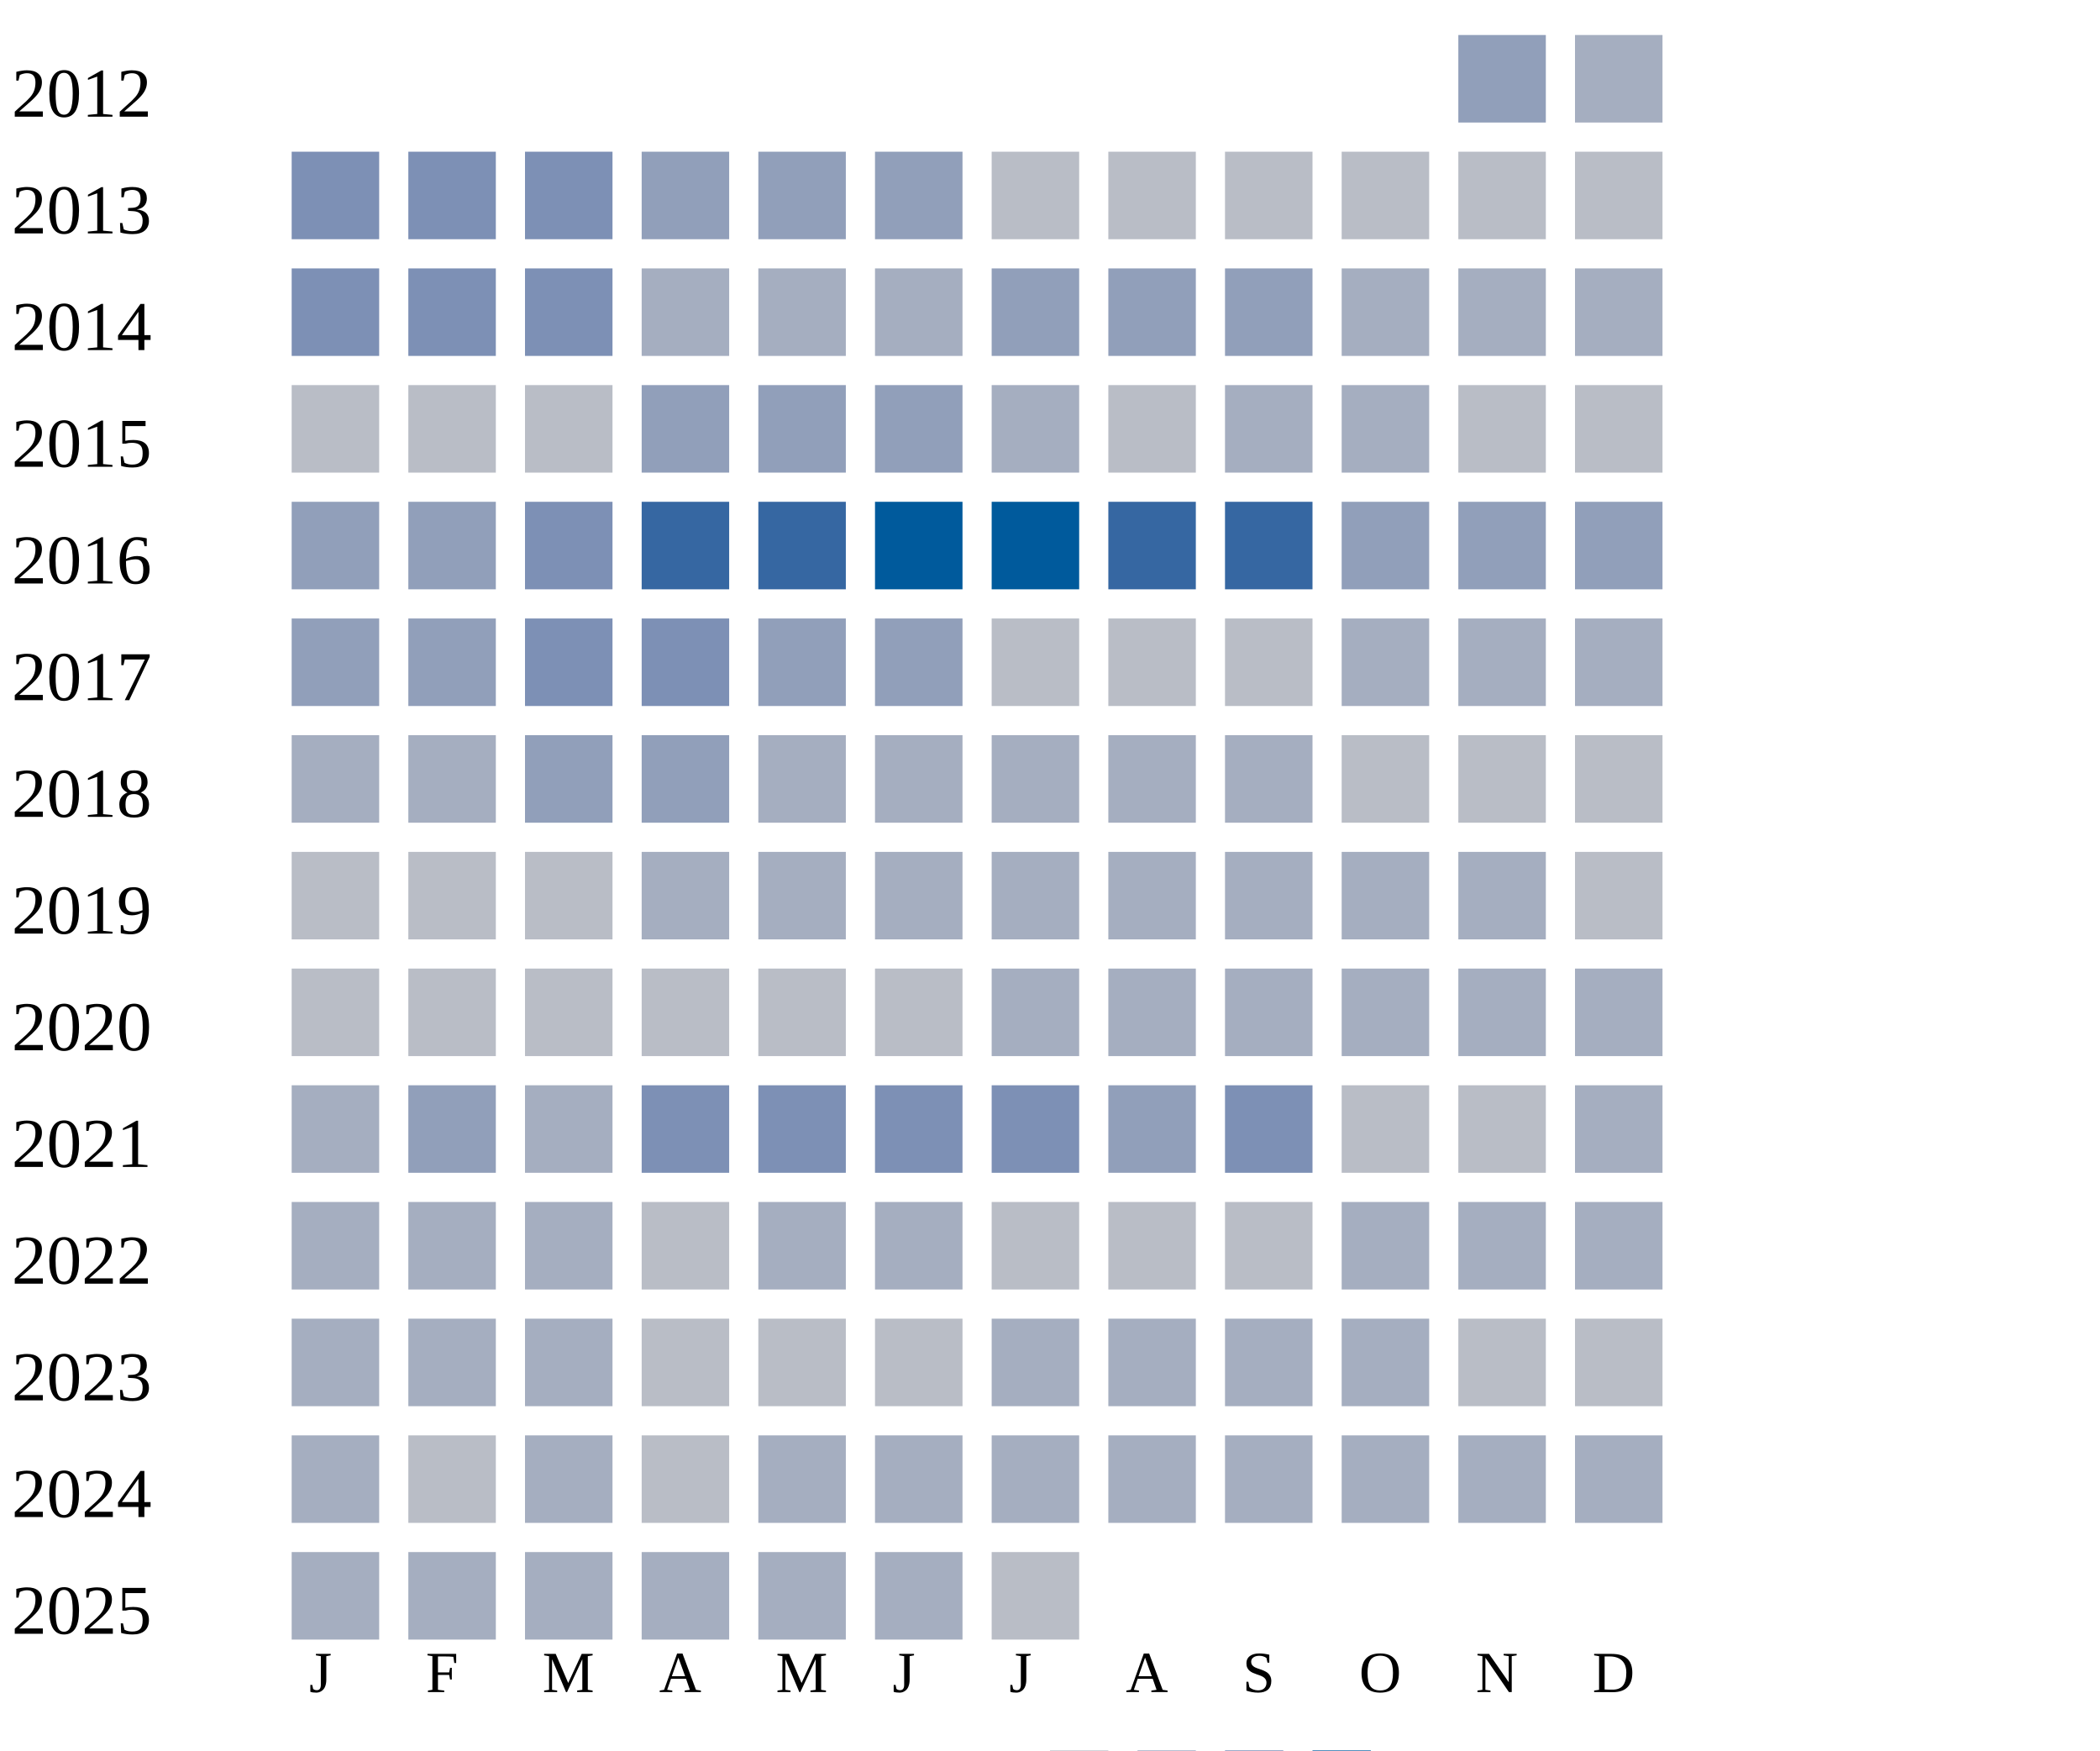
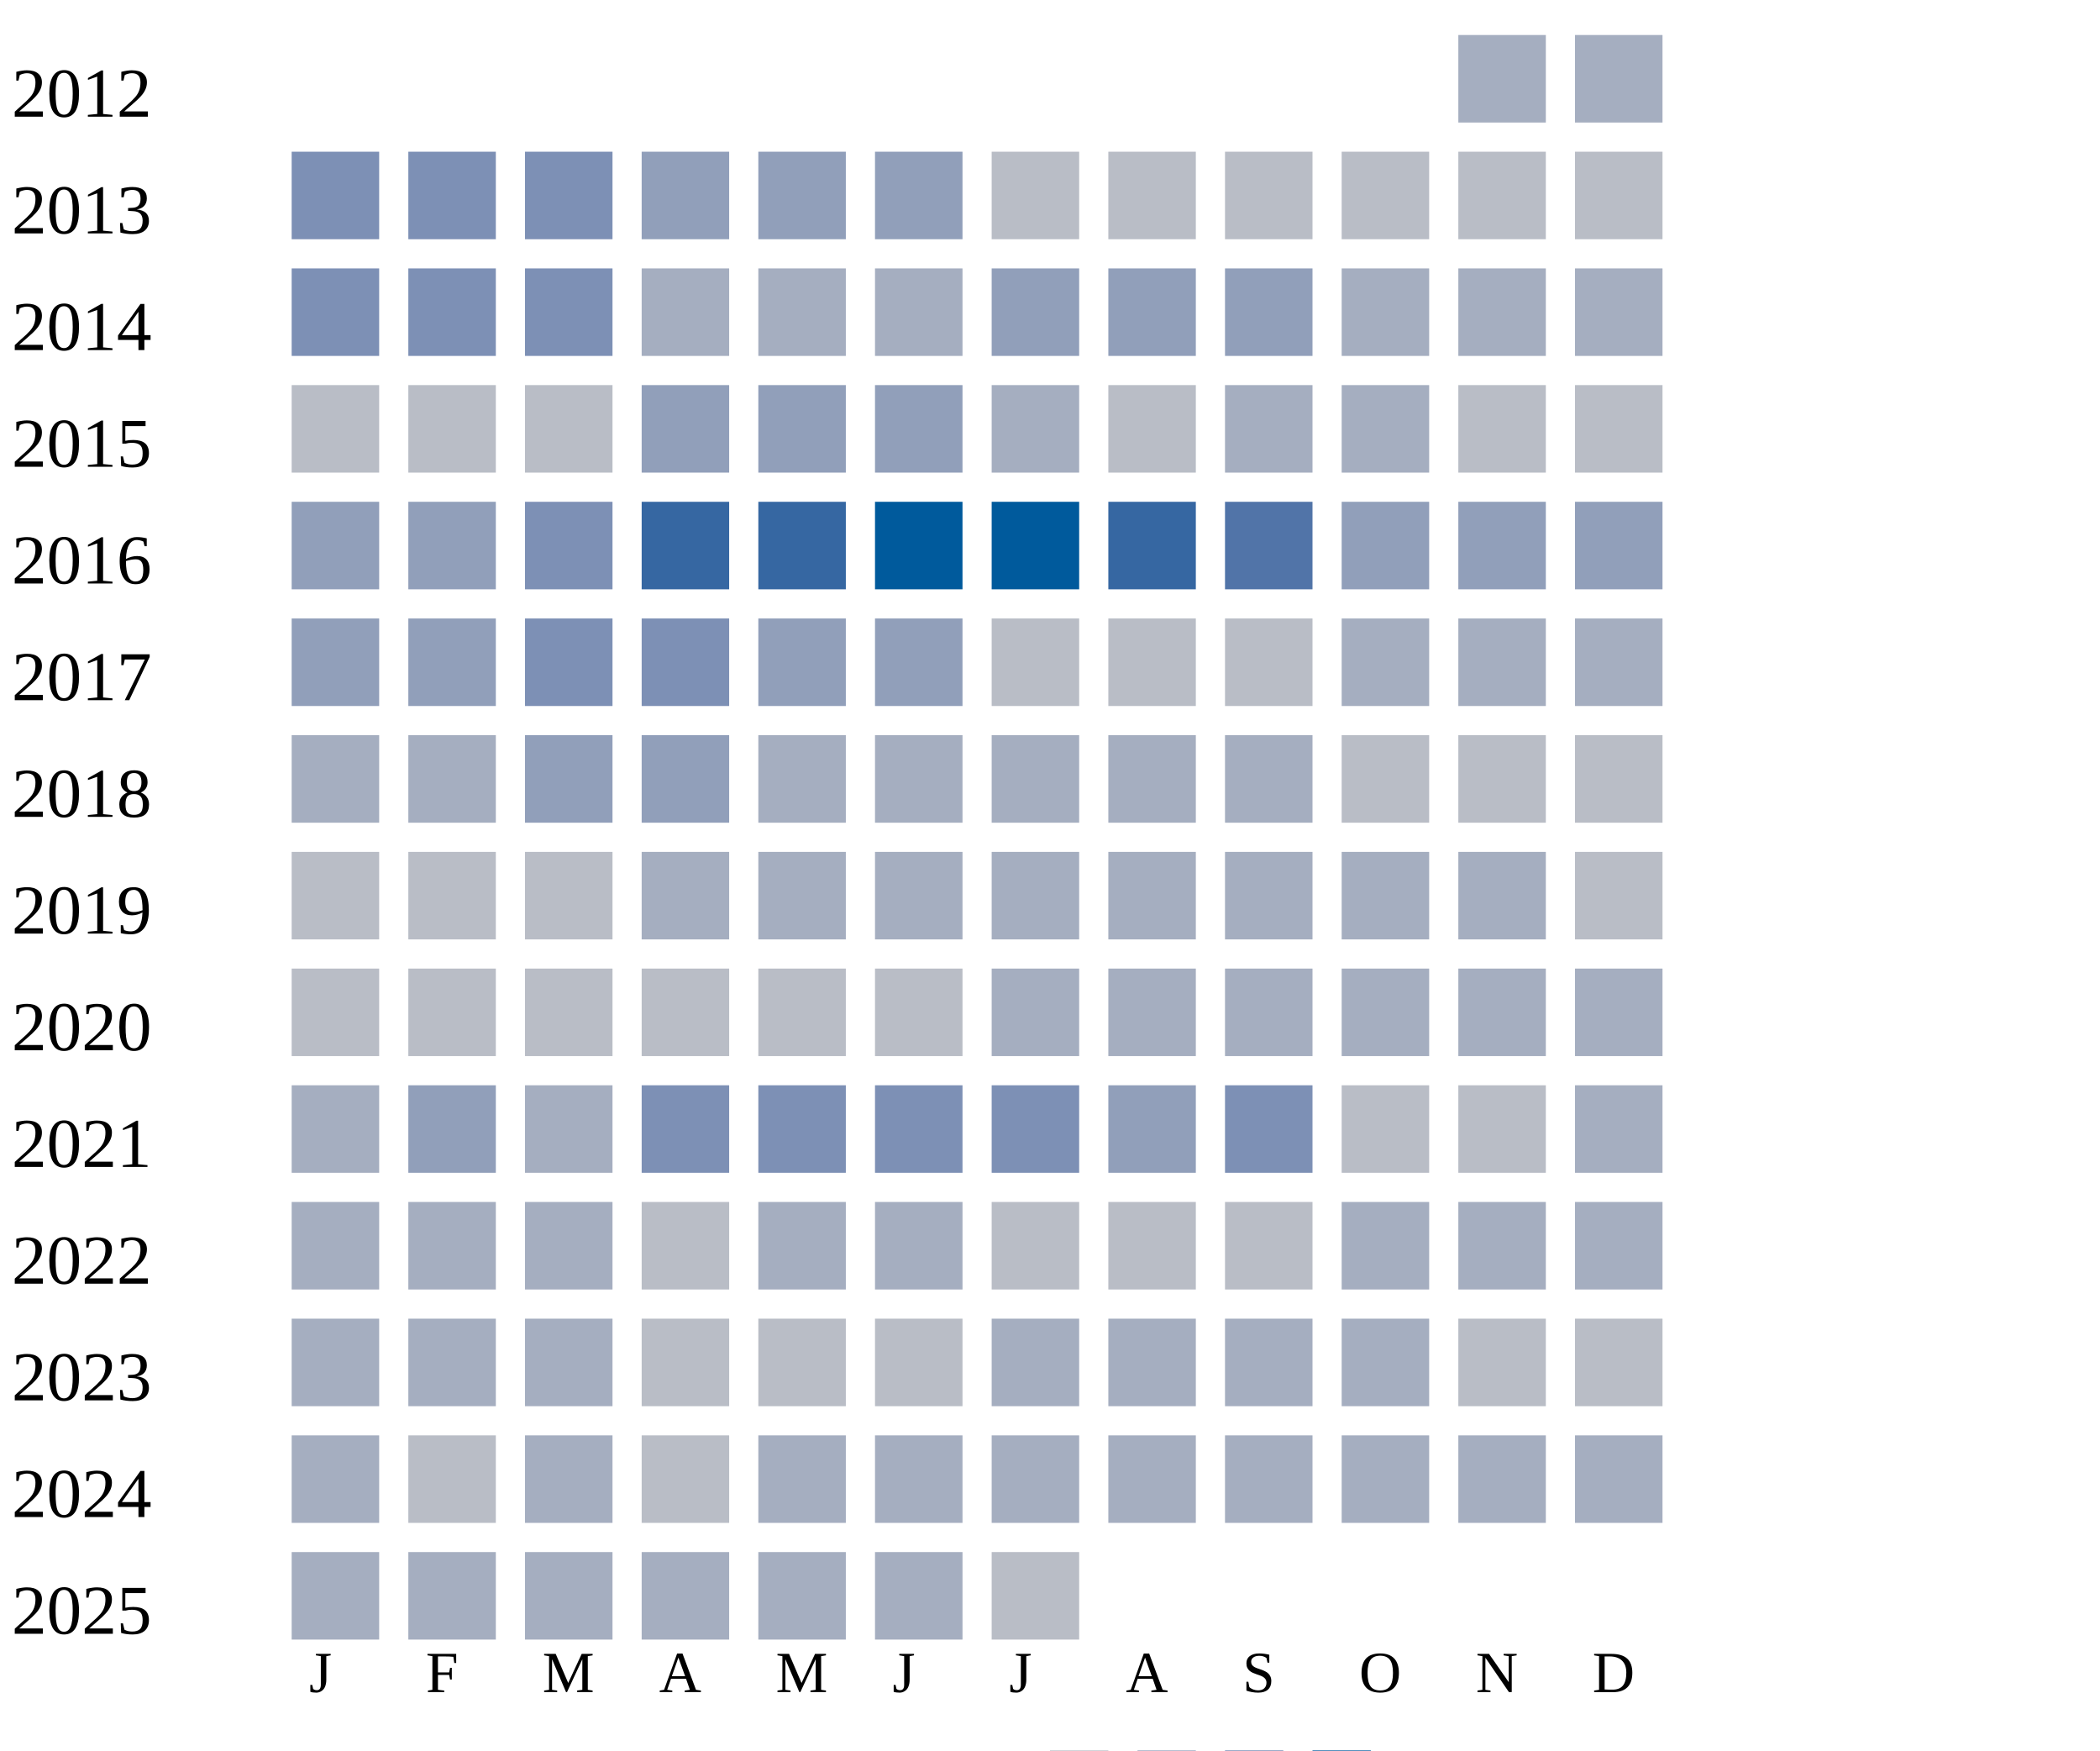
<svg xmlns="http://www.w3.org/2000/svg" width="360" height="300">
  <g transform="translate(0 0)">
    <text x="2" y="20">2012</text>
-     <rect x="250" y="6" width="15" height="15" fill="#919fba" />
+     <rect x="250" y="6" width="15" height="15" fill="#a5aec0" />
    <rect x="270" y="6" width="15" height="15" fill="#a5aec0" />
  </g>
  <g transform="translate(0 20)">
    <text x="2" y="20">2013</text>
    <rect x="50" y="6" width="15" height="15" fill="#7d90b5" />
    <rect x="70" y="6" width="15" height="15" fill="#7d90b5" />
    <rect x="90" y="6" width="15" height="15" fill="#7d90b5" />
    <rect x="110" y="6" width="15" height="15" fill="#919fba" />
    <rect x="130" y="6" width="15" height="15" fill="#919fba" />
    <rect x="150" y="6" width="15" height="15" fill="#919fba" />
    <rect x="170" y="6" width="15" height="15" fill="#b9bdc6" />
    <rect x="190" y="6" width="15" height="15" fill="#b9bdc6" />
    <rect x="210" y="6" width="15" height="15" fill="#b9bdc6" />
    <rect x="230" y="6" width="15" height="15" fill="#b9bdc6" />
    <rect x="250" y="6" width="15" height="15" fill="#b9bdc6" />
    <rect x="270" y="6" width="15" height="15" fill="#b9bdc6" />
  </g>
  <g transform="translate(0 40)">
    <text x="2" y="20">2014</text>
    <rect x="50" y="6" width="15" height="15" fill="#7d90b5" />
    <rect x="70" y="6" width="15" height="15" fill="#7d90b5" />
    <rect x="90" y="6" width="15" height="15" fill="#7d90b5" />
    <rect x="110" y="6" width="15" height="15" fill="#a5aec0" />
    <rect x="130" y="6" width="15" height="15" fill="#a5aec0" />
    <rect x="150" y="6" width="15" height="15" fill="#a5aec0" />
    <rect x="170" y="6" width="15" height="15" fill="#919fba" />
    <rect x="190" y="6" width="15" height="15" fill="#919fba" />
    <rect x="210" y="6" width="15" height="15" fill="#919fba" />
    <rect x="230" y="6" width="15" height="15" fill="#a5aec0" />
    <rect x="250" y="6" width="15" height="15" fill="#a5aec0" />
    <rect x="270" y="6" width="15" height="15" fill="#a5aec0" />
  </g>
  <g transform="translate(0 60)">
    <text x="2" y="20">2015</text>
    <rect x="50" y="6" width="15" height="15" fill="#b9bdc6" />
    <rect x="70" y="6" width="15" height="15" fill="#b9bdc6" />
    <rect x="90" y="6" width="15" height="15" fill="#b9bdc6" />
    <rect x="110" y="6" width="15" height="15" fill="#919fba" />
    <rect x="130" y="6" width="15" height="15" fill="#919fba" />
    <rect x="150" y="6" width="15" height="15" fill="#919fba" />
    <rect x="170" y="6" width="15" height="15" fill="#a5aec0" />
    <rect x="190" y="6" width="15" height="15" fill="#b9bdc6" />
    <rect x="210" y="6" width="15" height="15" fill="#a5aec0" />
    <rect x="230" y="6" width="15" height="15" fill="#a5aec0" />
    <rect x="250" y="6" width="15" height="15" fill="#b9bdc6" />
    <rect x="270" y="6" width="15" height="15" fill="#b9bdc6" />
  </g>
  <g transform="translate(0 80)">
    <text x="2" y="20">2016</text>
    <rect x="50" y="6" width="15" height="15" fill="#919fba" />
    <rect x="70" y="6" width="15" height="15" fill="#919fba" />
    <rect x="90" y="6" width="15" height="15" fill="#7d90b5" />
    <rect x="110" y="6" width="15" height="15" fill="#3667a2" />
    <rect x="130" y="6" width="15" height="15" fill="#3667a2" />
    <rect x="150" y="6" width="15" height="15" fill="#005a9c" />
    <rect x="170" y="6" width="15" height="15" fill="#005a9c" />
    <rect x="190" y="6" width="15" height="15" fill="#3667a2" />
-     <rect x="210" y="6" width="15" height="15" fill="#3667a2" />
+     <rect x="210" y="6" width="15" height="15" fill="#5174a8" />
    <rect x="230" y="6" width="15" height="15" fill="#919fba" />
    <rect x="250" y="6" width="15" height="15" fill="#919fba" />
    <rect x="270" y="6" width="15" height="15" fill="#919fba" />
  </g>
  <g transform="translate(0 100)">
    <text x="2" y="20">2017</text>
    <rect x="50" y="6" width="15" height="15" fill="#919fba" />
    <rect x="70" y="6" width="15" height="15" fill="#919fba" />
    <rect x="90" y="6" width="15" height="15" fill="#7d90b5" />
    <rect x="110" y="6" width="15" height="15" fill="#7d90b5" />
    <rect x="130" y="6" width="15" height="15" fill="#919fba" />
    <rect x="150" y="6" width="15" height="15" fill="#919fba" />
    <rect x="170" y="6" width="15" height="15" fill="#b9bdc6" />
    <rect x="190" y="6" width="15" height="15" fill="#b9bdc6" />
    <rect x="210" y="6" width="15" height="15" fill="#b9bdc6" />
    <rect x="230" y="6" width="15" height="15" fill="#a5aec0" />
    <rect x="250" y="6" width="15" height="15" fill="#a5aec0" />
    <rect x="270" y="6" width="15" height="15" fill="#a5aec0" />
  </g>
  <g transform="translate(0 120)">
    <text x="2" y="20">2018</text>
    <rect x="50" y="6" width="15" height="15" fill="#a5aec0" />
    <rect x="70" y="6" width="15" height="15" fill="#a5aec0" />
    <rect x="90" y="6" width="15" height="15" fill="#919fba" />
    <rect x="110" y="6" width="15" height="15" fill="#919fba" />
    <rect x="130" y="6" width="15" height="15" fill="#a5aec0" />
    <rect x="150" y="6" width="15" height="15" fill="#a5aec0" />
    <rect x="170" y="6" width="15" height="15" fill="#a5aec0" />
    <rect x="190" y="6" width="15" height="15" fill="#a5aec0" />
    <rect x="210" y="6" width="15" height="15" fill="#a5aec0" />
    <rect x="230" y="6" width="15" height="15" fill="#b9bdc6" />
    <rect x="250" y="6" width="15" height="15" fill="#b9bdc6" />
    <rect x="270" y="6" width="15" height="15" fill="#b9bdc6" />
  </g>
  <g transform="translate(0 140)">
    <text x="2" y="20">2019</text>
    <rect x="50" y="6" width="15" height="15" fill="#b9bdc6" />
    <rect x="70" y="6" width="15" height="15" fill="#b9bdc6" />
    <rect x="90" y="6" width="15" height="15" fill="#b9bdc6" />
    <rect x="110" y="6" width="15" height="15" fill="#a5aec0" />
    <rect x="130" y="6" width="15" height="15" fill="#a5aec0" />
    <rect x="150" y="6" width="15" height="15" fill="#a5aec0" />
    <rect x="170" y="6" width="15" height="15" fill="#a5aec0" />
    <rect x="190" y="6" width="15" height="15" fill="#a5aec0" />
    <rect x="210" y="6" width="15" height="15" fill="#a5aec0" />
    <rect x="230" y="6" width="15" height="15" fill="#a5aec0" />
    <rect x="250" y="6" width="15" height="15" fill="#a5aec0" />
    <rect x="270" y="6" width="15" height="15" fill="#b9bdc6" />
  </g>
  <g transform="translate(0 160)">
    <text x="2" y="20">2020</text>
    <rect x="50" y="6" width="15" height="15" fill="#b9bdc6" />
    <rect x="70" y="6" width="15" height="15" fill="#b9bdc6" />
    <rect x="90" y="6" width="15" height="15" fill="#b9bdc6" />
    <rect x="110" y="6" width="15" height="15" fill="#b9bdc6" />
    <rect x="130" y="6" width="15" height="15" fill="#b9bdc6" />
    <rect x="150" y="6" width="15" height="15" fill="#b9bdc6" />
    <rect x="170" y="6" width="15" height="15" fill="#a5aec0" />
    <rect x="190" y="6" width="15" height="15" fill="#a5aec0" />
    <rect x="210" y="6" width="15" height="15" fill="#a5aec0" />
    <rect x="230" y="6" width="15" height="15" fill="#a5aec0" />
    <rect x="250" y="6" width="15" height="15" fill="#a5aec0" />
    <rect x="270" y="6" width="15" height="15" fill="#a5aec0" />
  </g>
  <g transform="translate(0 180)">
    <text x="2" y="20">2021</text>
    <rect x="50" y="6" width="15" height="15" fill="#a5aec0" />
    <rect x="70" y="6" width="15" height="15" fill="#919fba" />
    <rect x="90" y="6" width="15" height="15" fill="#a5aec0" />
    <rect x="110" y="6" width="15" height="15" fill="#7d90b5" />
    <rect x="130" y="6" width="15" height="15" fill="#7d90b5" />
    <rect x="150" y="6" width="15" height="15" fill="#7d90b5" />
    <rect x="170" y="6" width="15" height="15" fill="#7d90b5" />
    <rect x="190" y="6" width="15" height="15" fill="#919fba" />
    <rect x="210" y="6" width="15" height="15" fill="#7d90b5" />
    <rect x="230" y="6" width="15" height="15" fill="#b9bdc6" />
    <rect x="250" y="6" width="15" height="15" fill="#b9bdc6" />
    <rect x="270" y="6" width="15" height="15" fill="#a5aec0" />
  </g>
  <g transform="translate(0 200)">
    <text x="2" y="20">2022</text>
    <rect x="50" y="6" width="15" height="15" fill="#a5aec0" />
    <rect x="70" y="6" width="15" height="15" fill="#a5aec0" />
    <rect x="90" y="6" width="15" height="15" fill="#a5aec0" />
    <rect x="110" y="6" width="15" height="15" fill="#b9bdc6" />
    <rect x="130" y="6" width="15" height="15" fill="#a5aec0" />
    <rect x="150" y="6" width="15" height="15" fill="#a5aec0" />
    <rect x="170" y="6" width="15" height="15" fill="#b9bdc6" />
    <rect x="190" y="6" width="15" height="15" fill="#b9bdc6" />
    <rect x="210" y="6" width="15" height="15" fill="#b9bdc6" />
    <rect x="230" y="6" width="15" height="15" fill="#a5aec0" />
    <rect x="250" y="6" width="15" height="15" fill="#a5aec0" />
    <rect x="270" y="6" width="15" height="15" fill="#a5aec0" />
  </g>
  <g transform="translate(0 220)">
    <text x="2" y="20">2023</text>
    <rect x="50" y="6" width="15" height="15" fill="#a5aec0" />
    <rect x="70" y="6" width="15" height="15" fill="#a5aec0" />
    <rect x="90" y="6" width="15" height="15" fill="#a5aec0" />
    <rect x="110" y="6" width="15" height="15" fill="#b9bdc6" />
    <rect x="130" y="6" width="15" height="15" fill="#b9bdc6" />
    <rect x="150" y="6" width="15" height="15" fill="#b9bdc6" />
    <rect x="170" y="6" width="15" height="15" fill="#a5aec0" />
    <rect x="190" y="6" width="15" height="15" fill="#a5aec0" />
    <rect x="210" y="6" width="15" height="15" fill="#a5aec0" />
    <rect x="230" y="6" width="15" height="15" fill="#a5aec0" />
    <rect x="250" y="6" width="15" height="15" fill="#b9bdc6" />
    <rect x="270" y="6" width="15" height="15" fill="#b9bdc6" />
  </g>
  <g transform="translate(0 240)">
    <text x="2" y="20">2024</text>
    <rect x="50" y="6" width="15" height="15" fill="#a5aec0" />
    <rect x="70" y="6" width="15" height="15" fill="#b9bdc6" />
    <rect x="90" y="6" width="15" height="15" fill="#a5aec0" />
    <rect x="110" y="6" width="15" height="15" fill="#b9bdc6" />
    <rect x="130" y="6" width="15" height="15" fill="#a5aec0" />
    <rect x="150" y="6" width="15" height="15" fill="#a5aec0" />
    <rect x="170" y="6" width="15" height="15" fill="#a5aec0" />
    <rect x="190" y="6" width="15" height="15" fill="#a5aec0" />
    <rect x="210" y="6" width="15" height="15" fill="#a5aec0" />
    <rect x="230" y="6" width="15" height="15" fill="#a5aec0" />
    <rect x="250" y="6" width="15" height="15" fill="#a5aec0" />
    <rect x="270" y="6" width="15" height="15" fill="#a5aec0" />
  </g>
  <g transform="translate(0 260)">
    <text x="2" y="20">2025</text>
    <rect x="50" y="6" width="15" height="15" fill="#a5aec0" />
    <rect x="70" y="6" width="15" height="15" fill="#a5aec0" />
    <rect x="90" y="6" width="15" height="15" fill="#a5aec0" />
    <rect x="110" y="6" width="15" height="15" fill="#a5aec0" />
    <rect x="130" y="6" width="15" height="15" fill="#a5aec0" />
    <rect x="150" y="6" width="15" height="15" fill="#a5aec0" />
    <rect x="170" y="6" width="15" height="15" fill="#b9bdc6" />
  </g>
  <text style="font-size: 10px; text-align: center" x="53" y="290">J</text>
  <text style="font-size: 10px; text-align: center" x="73" y="290">F</text>
  <text style="font-size: 10px; text-align: center" x="93" y="290">M</text>
  <text style="font-size: 10px; text-align: center" x="113" y="290">A</text>
  <text style="font-size: 10px; text-align: center" x="133" y="290">M</text>
  <text style="font-size: 10px; text-align: center" x="153" y="290">J</text>
  <text style="font-size: 10px; text-align: center" x="173" y="290">J</text>
  <text style="font-size: 10px; text-align: center" x="193" y="290">A</text>
  <text style="font-size: 10px; text-align: center" x="213" y="290">S</text>
  <text style="font-size: 10px; text-align: center" x="233" y="290">O</text>
  <text style="font-size: 10px; text-align: center" x="253" y="290">N</text>
  <text style="font-size: 10px; text-align: center" x="273" y="290">D</text>
  <text style="font-size: 10px;" x="155" y="309">Less</text>
  <rect fill="#b9bdc6" width="10" height="10" x="180" y="300" />
  <rect fill="#919fba" width="10" height="10" x="195" y="300" />
  <rect fill="#6882ae" width="10" height="10" x="210" y="300" />
  <rect fill="#005a9c" width="10" height="10" x="225" y="300" />
  <text x="240" y="309" style="font-size: 10px;">More</text>
</svg>
